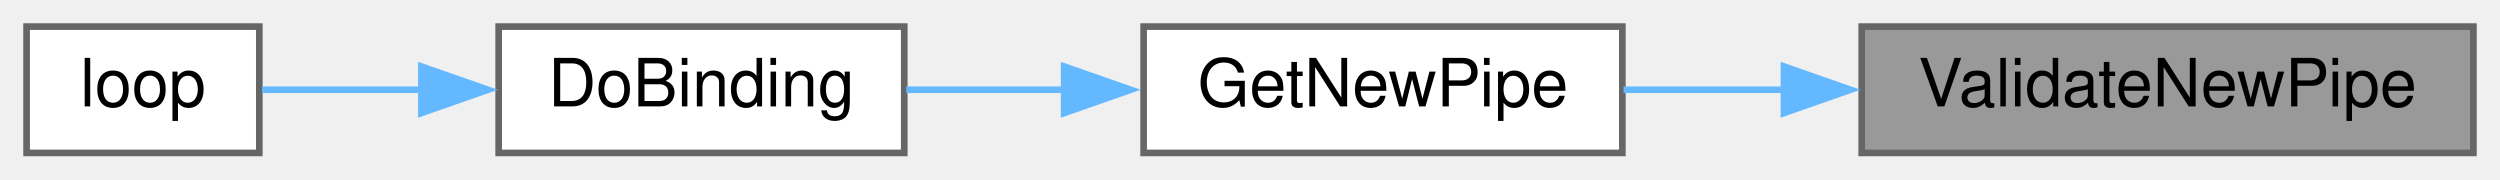
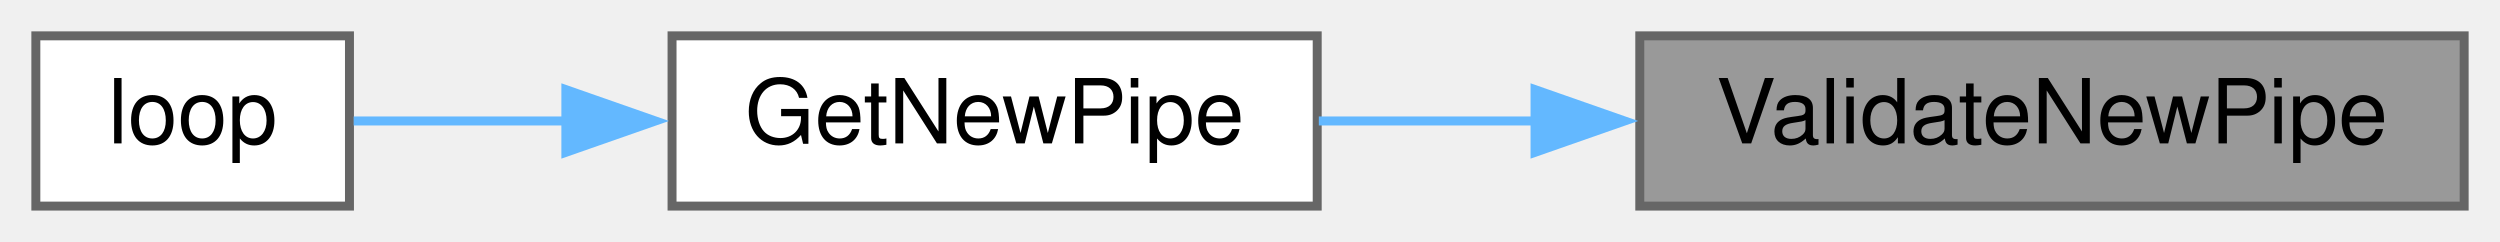
- <svg xmlns="http://www.w3.org/2000/svg" xmlns:xlink="http://www.w3.org/1999/xlink" width="376pt" height="27pt" viewBox="0.00 0.00 376.00 27.00">
+ <svg xmlns="http://www.w3.org/2000/svg" xmlns:xlink="http://www.w3.org/1999/xlink" width="279pt" height="27pt" viewBox="0.00 0.00 279.00 27.00">
  <g id="graph0" class="graph" transform="scale(1 1) rotate(0) translate(4 23)">
    <g id="node1" class="node">
      <g id="a_node1">
        <a xlink:title=" ">
-           <polygon fill="#999999" stroke="#666666" points="368,-19 276,-19 276,0 368,0 368,-19" />
-           <text text-anchor="middle" x="322" y="-7" font-family="Helvetica,sans-Serif" font-size="10.00">ValidateNewPipe</text>
+           <polygon fill="#999999" stroke="#666666" points="271,-19 179,-19 179,0 271,0 271,-19" />
+           <text text-anchor="middle" x="225" y="-7" font-family="Helvetica,sans-Serif" font-size="10.00">ValidateNewPipe</text>
        </a>
      </g>
    </g>
    <g id="node2" class="node">
      <g id="a_node2">
        <a xlink:href="radio_8h.html#ad8b2470258da4e397b34d67ffce9ebaf" target="_top" xlink:title=" ">
-           <polygon fill="white" stroke="#666666" points="240,-19 168,-19 168,0 240,0 240,-19" />
-           <text text-anchor="middle" x="204" y="-7" font-family="Helvetica,sans-Serif" font-size="10.00">GetNewPipe</text>
+           <polygon fill="white" stroke="#666666" points="143,-19 71,-19 71,0 143,0 143,-19" />
+           <text text-anchor="middle" x="107" y="-7" font-family="Helvetica,sans-Serif" font-size="10.00">GetNewPipe</text>
        </a>
      </g>
    </g>
    <g id="edge1" class="edge">
-       <path fill="none" stroke="#63b8ff" d="M264.57,-9.5C256.26,-9.5 247.9,-9.5 240.18,-9.5" />
-       <polygon fill="#63b8ff" stroke="#63b8ff" points="264.31,-13 274.31,-9.5 264.31,-6 264.31,-13" />
+       <path fill="none" stroke="#63b8ff" d="M167.57,-9.5C159.26,-9.5 150.9,-9.5 143.18,-9.5" />
+       <polygon fill="#63b8ff" stroke="#63b8ff" points="167.31,-13 177.31,-9.5 167.31,-6 167.31,-13" />
    </g>
    <g id="node3" class="node">
      <g id="a_node3">
-         <a xlink:href="ReceiverCode_2src_2main_8cpp.html#af4a2e182cd3b86ca9765a08100cfb14a" target="_top" xlink:title=" ">
-           <polygon fill="white" stroke="#666666" points="132,-19 71,-19 71,0 132,0 132,-19" />
-           <text text-anchor="middle" x="101.5" y="-7" font-family="Helvetica,sans-Serif" font-size="10.00">DoBinding</text>
-         </a>
-       </g>
-     </g>
-     <g id="edge2" class="edge">
-       <path fill="none" stroke="#63b8ff" d="M156.23,-9.5C148.09,-9.5 139.82,-9.5 132.29,-9.5" />
-       <polygon fill="#63b8ff" stroke="#63b8ff" points="156.05,-13 166.05,-9.5 156.05,-6 156.05,-13" />
-     </g>
-     <g id="node4" class="node">
-       <g id="a_node4">
        <a xlink:href="ReceiverCode_2src_2main_8cpp.html#afe461d27b9c48d5921c00d521181f12f" target="_top" xlink:title=" ">
          <polygon fill="white" stroke="#666666" points="35,-19 0,-19 0,0 35,0 35,-19" />
          <text text-anchor="middle" x="17.5" y="-7" font-family="Helvetica,sans-Serif" font-size="10.00">loop</text>
        </a>
      </g>
    </g>
-     <g id="edge3" class="edge">
-       <path fill="none" stroke="#63b8ff" d="M59.44,-9.5C50.94,-9.5 42.45,-9.5 35.42,-9.5" />
-       <polygon fill="#63b8ff" stroke="#63b8ff" points="59.38,-13 69.38,-9.5 59.38,-6 59.38,-13" />
+     <g id="edge2" class="edge">
+       <path fill="none" stroke="#63b8ff" d="M59.42,-9.5C50.86,-9.5 42.43,-9.5 35.47,-9.5" />
+       <polygon fill="#63b8ff" stroke="#63b8ff" points="59.15,-13 69.15,-9.5 59.15,-6 59.15,-13" />
    </g>
  </g>
</svg>
